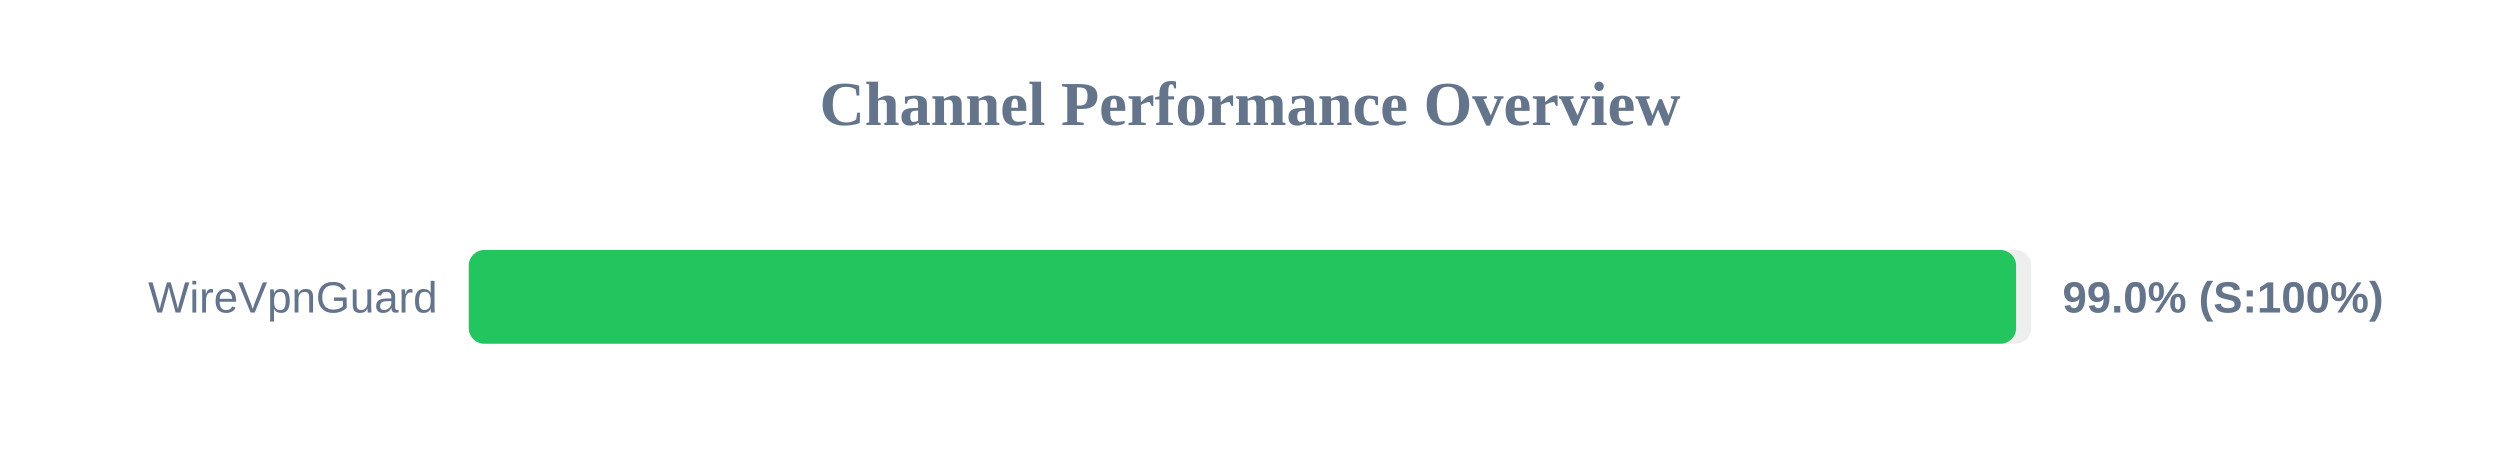
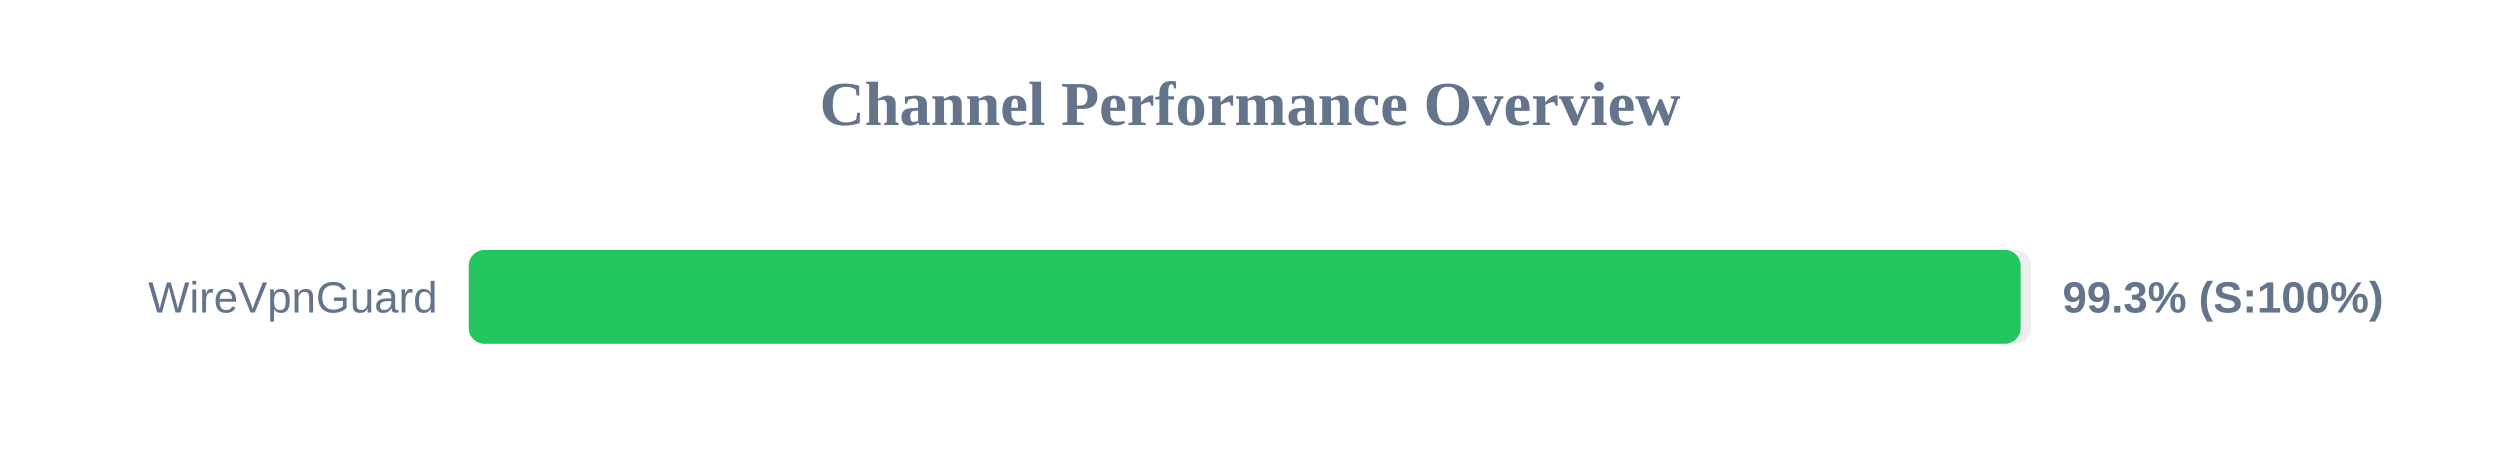
<svg xmlns="http://www.w3.org/2000/svg" width="800" height="150" version="1.1">
  <style>
        .row { font: 14px Arial; fill: #64748b; }
        .score { font: bold 14px Arial; fill: #64748b; }
    </style>
  <text x="400" y="40" text-anchor="middle" font-size="20px" font-weight="bold" fill="#64748b">Channel Performance Overview</text>
  <rect x="150" y="80" width="500" height="30" fill="#eee" rx="5" />
-   <rect x="150" y="80" width="495.15" height="30" fill="#22c55e" rx="5" />
+   <rect x="150" y="80" width="496.6" height="30" fill="#22c55e" rx="5" />
  <text x="140" y="100" text-anchor="end" class="row">WireVpnGuard</text>
-   <text x="660" y="100" text-anchor="start" class="score">99.0% (S:100%)</text>
+   <text x="660" y="100" text-anchor="start" class="score">99.3% (S:100%)</text>
</svg>
